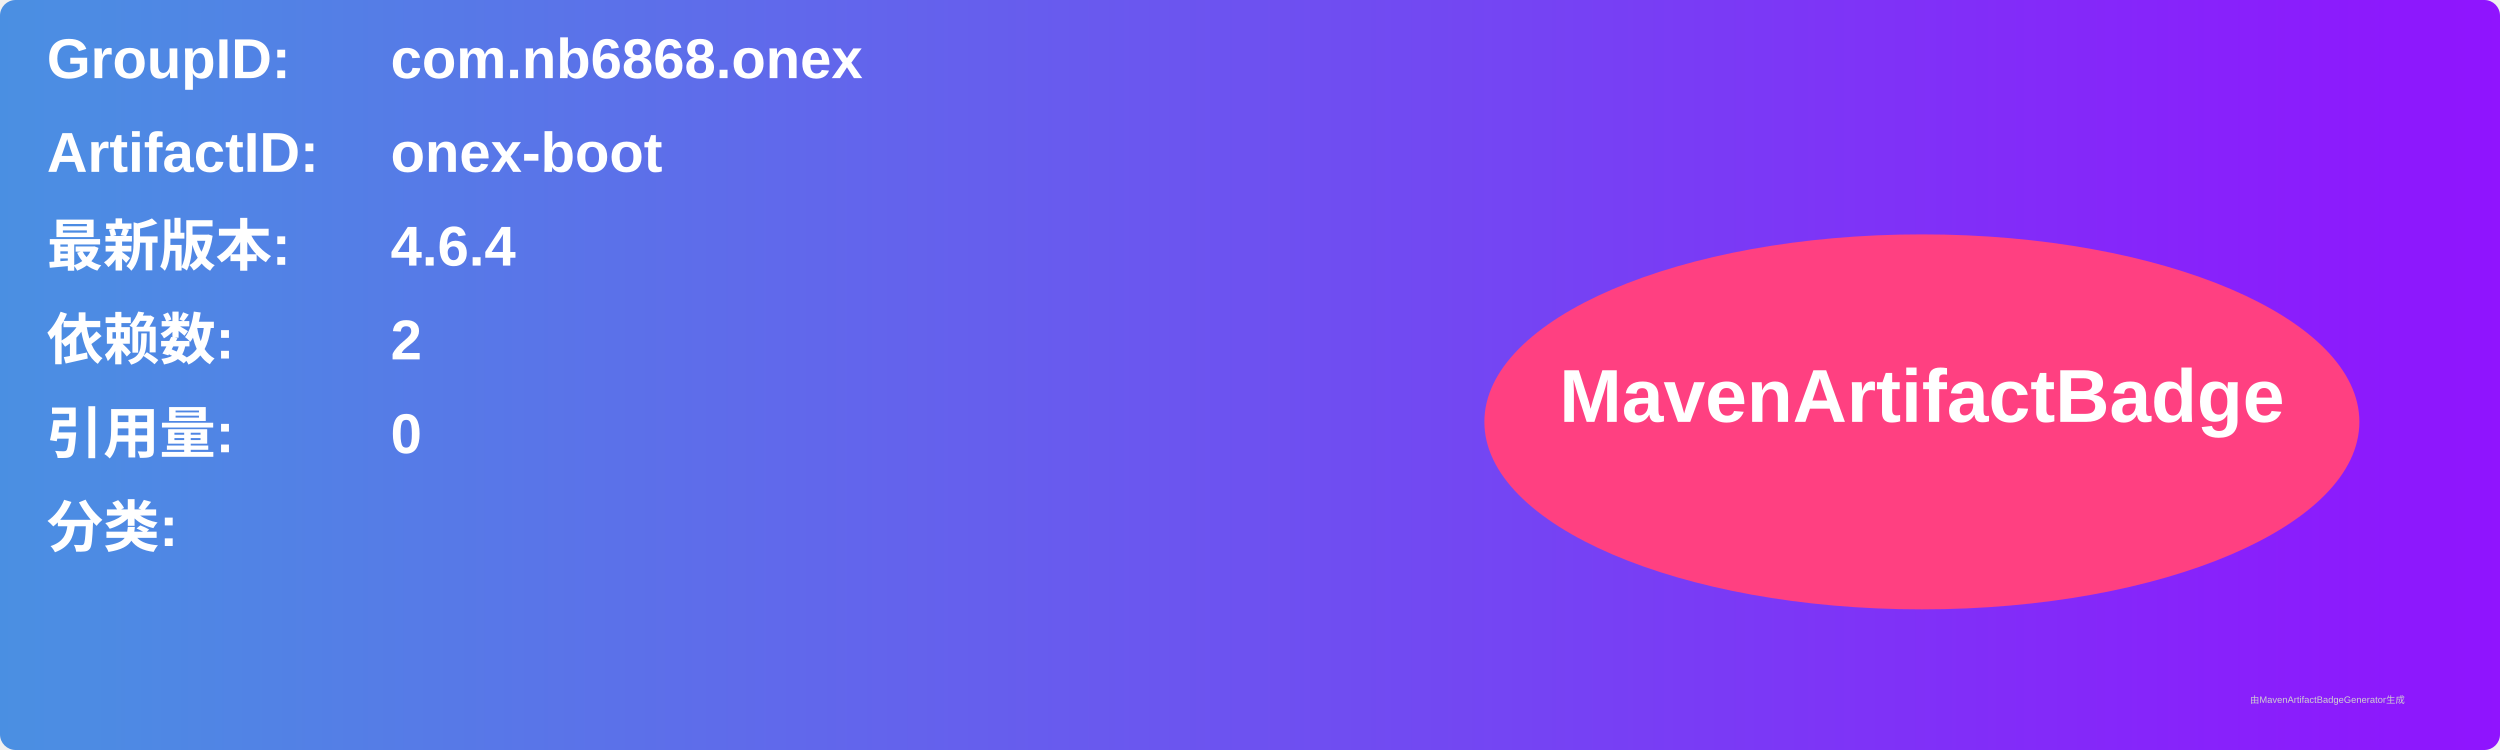
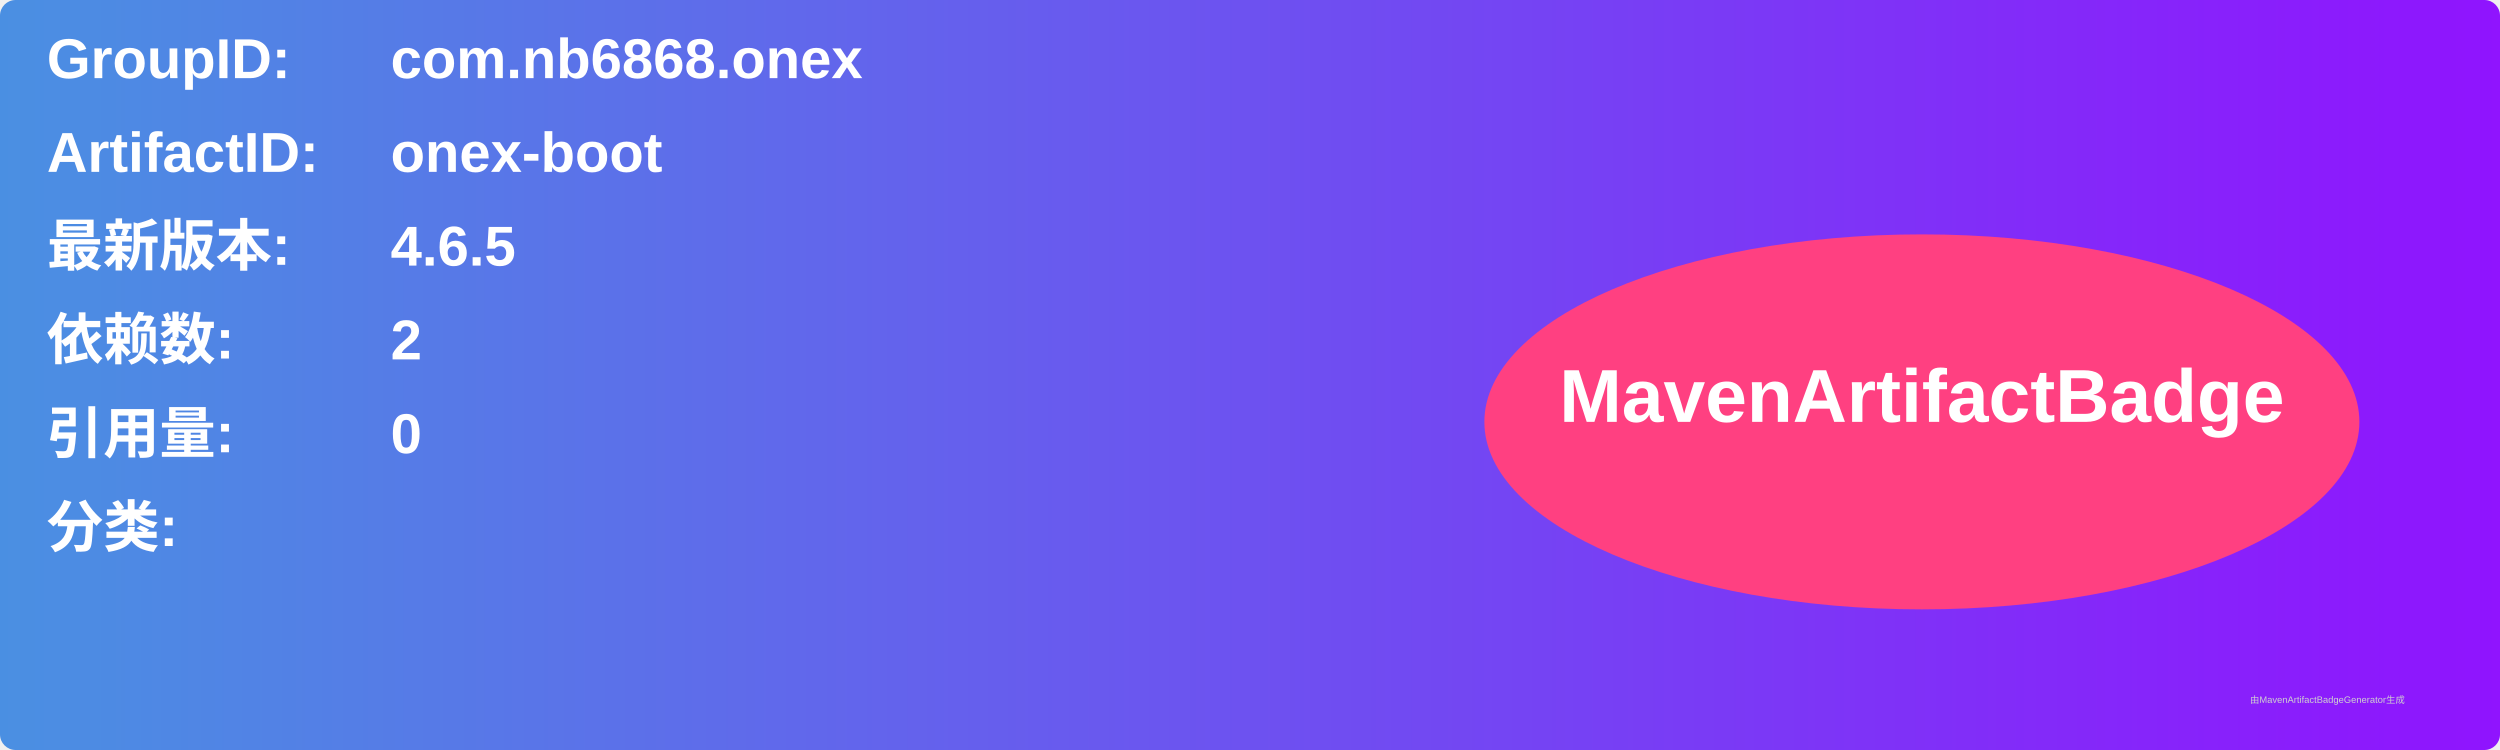
<svg xmlns="http://www.w3.org/2000/svg" width="800" height="240" viewBox="0 0 800 240">
  <linearGradient id="grad" x1="0%" y1="0%" x2="100%" y2="0%">
    <stop offset="0%" stop-color="#4a90e2" />
    <stop offset="100%" stop-color="#9013fe" />
  </linearGradient>
  <rect width="100%" height="100%" rx="5" ry="5" fill="url(#grad)" />
  <g transform="translate(15, 15)">
    <text x="0" y="10" font-family="Arial" font-size="18" fill="white" font-weight="bold" width="260">GroupID:</text>
    <text x="110" y="10" font-family="Arial" font-size="18" fill="white" font-weight="bold" width="460">com.nb6868.onex</text>
    <text x="0" y="40" font-family="Arial" font-size="18" fill="white" font-weight="bold" width="260">ArtifactID:</text>
    <text x="110" y="40" font-family="Arial" font-size="18" fill="white" font-weight="bold" width="460">onex-boot</text>
    <text x="0" y="70" font-family="Arial" font-size="18" fill="white" font-weight="bold">最新版本:</text>
    <text x="110" y="70" font-family="Arial" font-size="18" fill="white" font-weight="bold">
-       <tspan font-weight="bold">4.6.4</tspan>
+       <tspan font-weight="bold">4.6.5</tspan>
    </text>
    <text x="0" y="100" font-family="Arial" font-size="18" fill="white" font-weight="bold">依赖数: </text>
    <text x="110" y="100" font-family="Arial" font-size="18" fill="white">
      <tspan font-weight="bold">2</tspan>
    </text>
    <text x="0" y="130" font-family="Arial" font-size="18" fill="white" font-weight="bold">引用量: </text>
    <text x="110" y="130" font-family="Arial" font-size="18" fill="white">
      <tspan font-weight="bold">0</tspan>
    </text>
    <text x="0" y="160" font-family="Arial" font-size="18" fill="white" font-weight="bold">分类:</text>
    <text x="10" y="190" font-family="Arial" font-size="10" fill="white">
      <tspan font-weight="bold" />
    </text>
    <ellipse cx="600" cy="120" rx="140" ry="60" fill="#ff4081" />
    <text x="600" y="120" text-anchor="middle" font-family="Arial" font-size="24" fill="white" font-weight="bold">MavenArtifactBadge</text>
  </g>
  <text x="720" y="225" font-family="Arial" font-size="3" fill="#d0d0d0">由MavenArtifactBadgeGenerator生成</text>
</svg>
